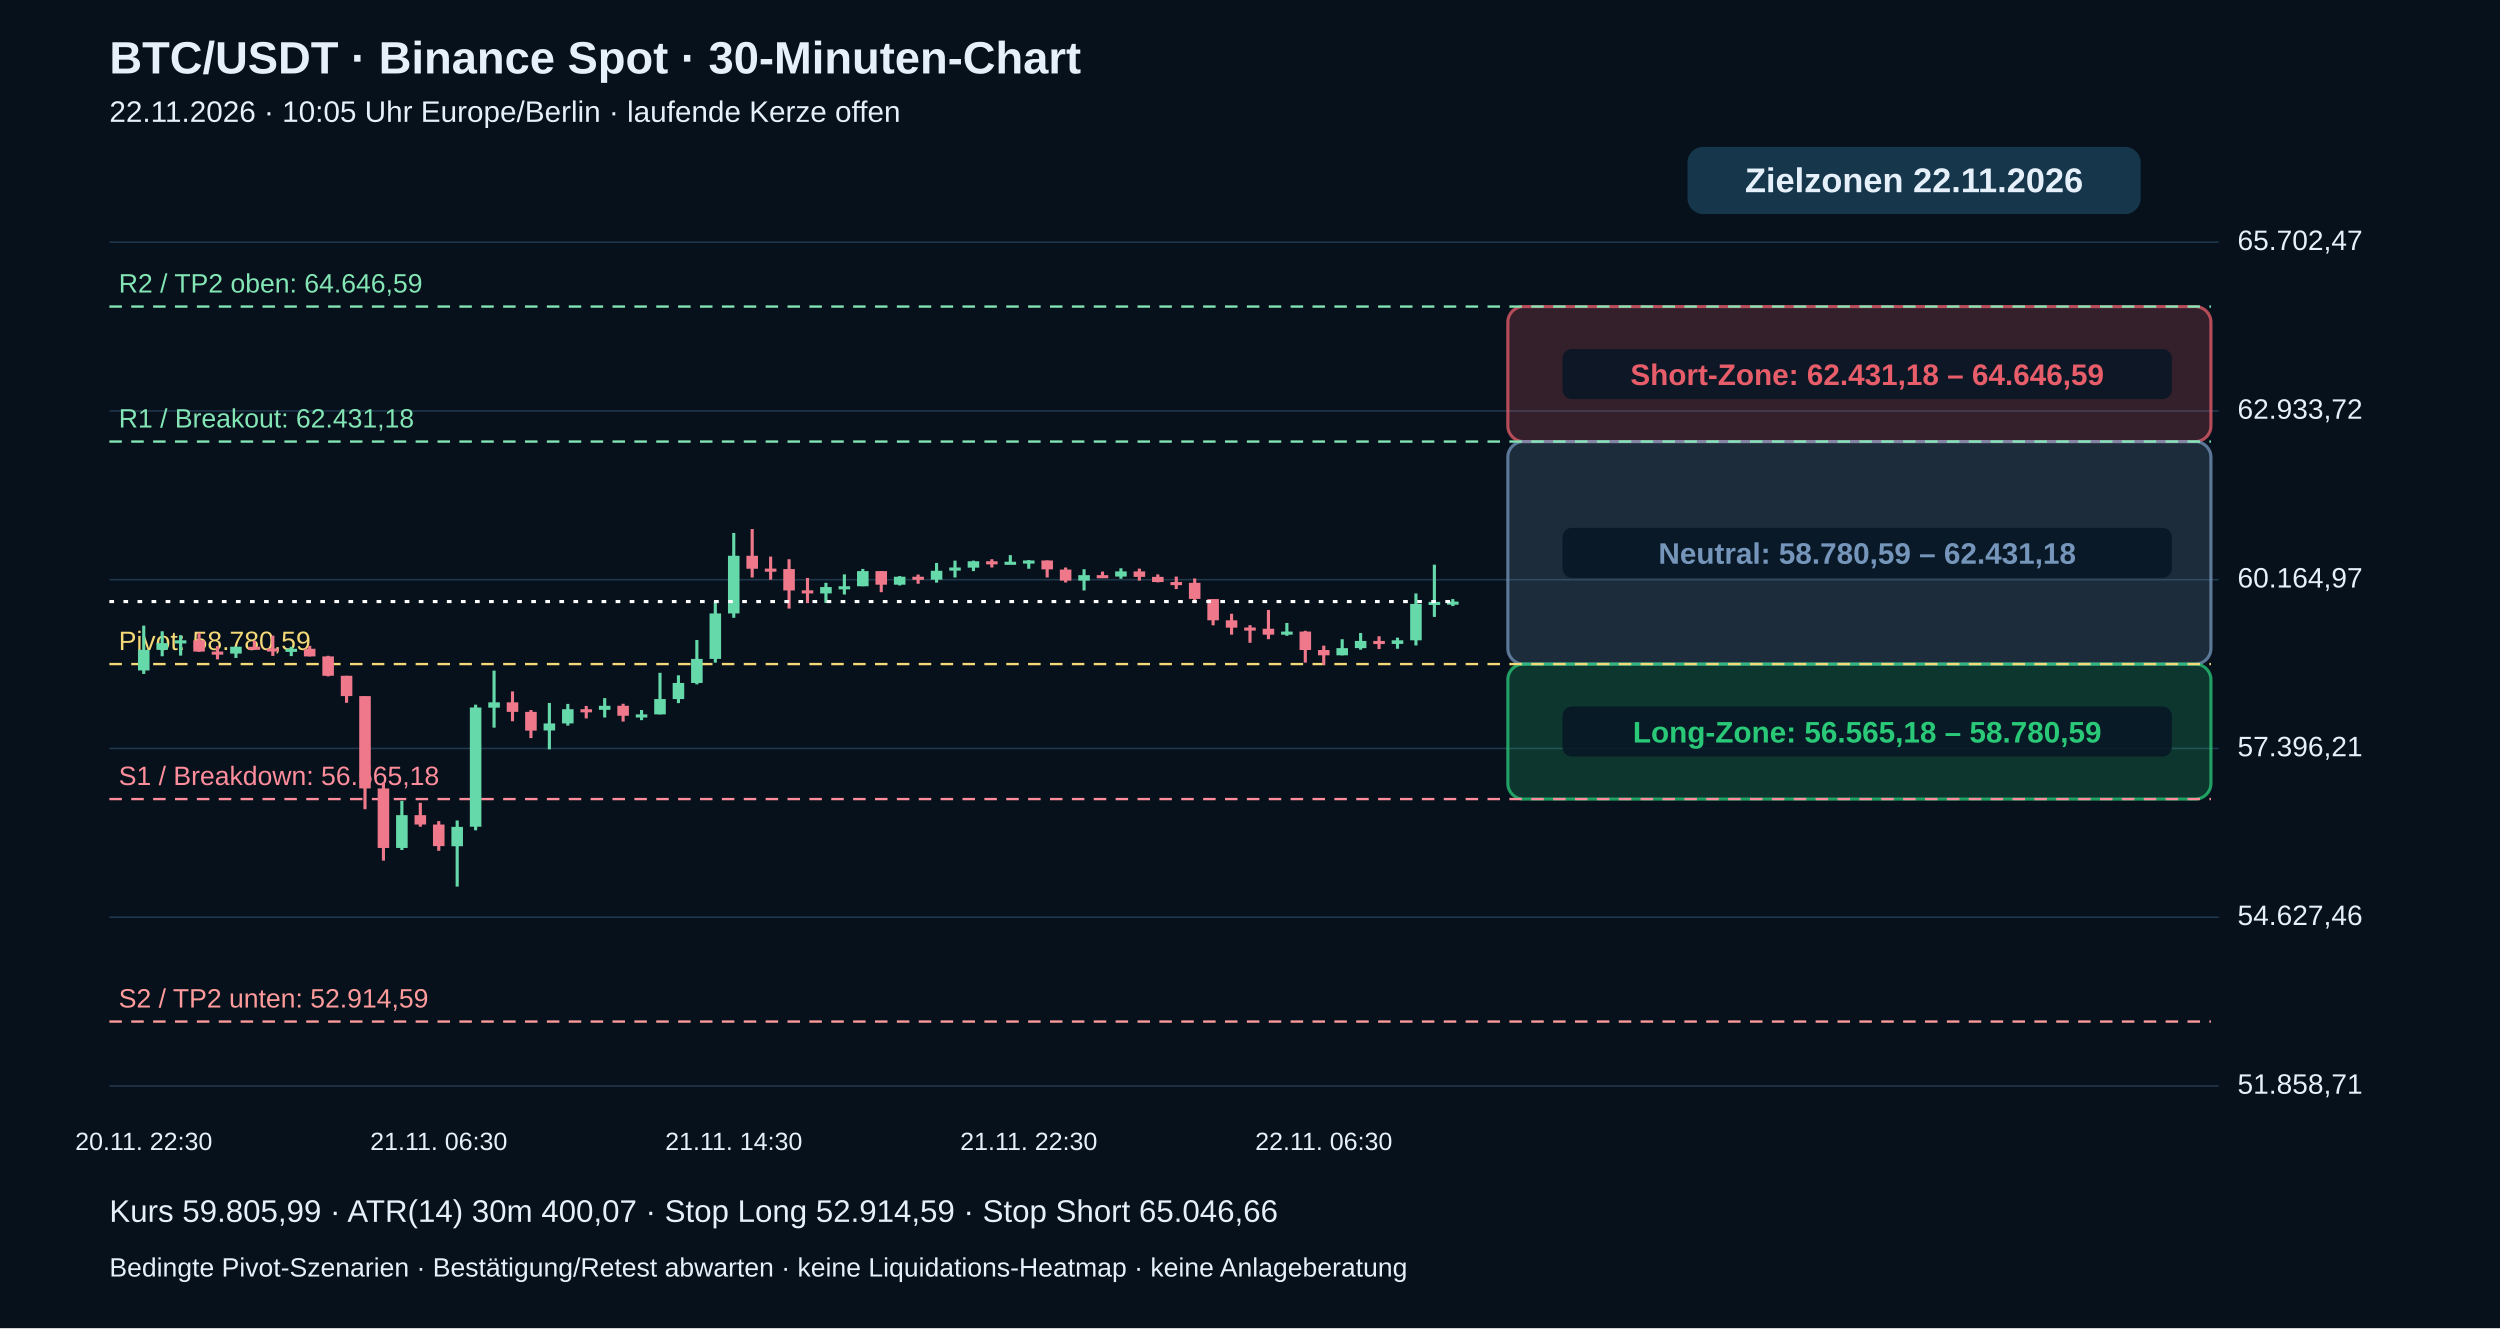
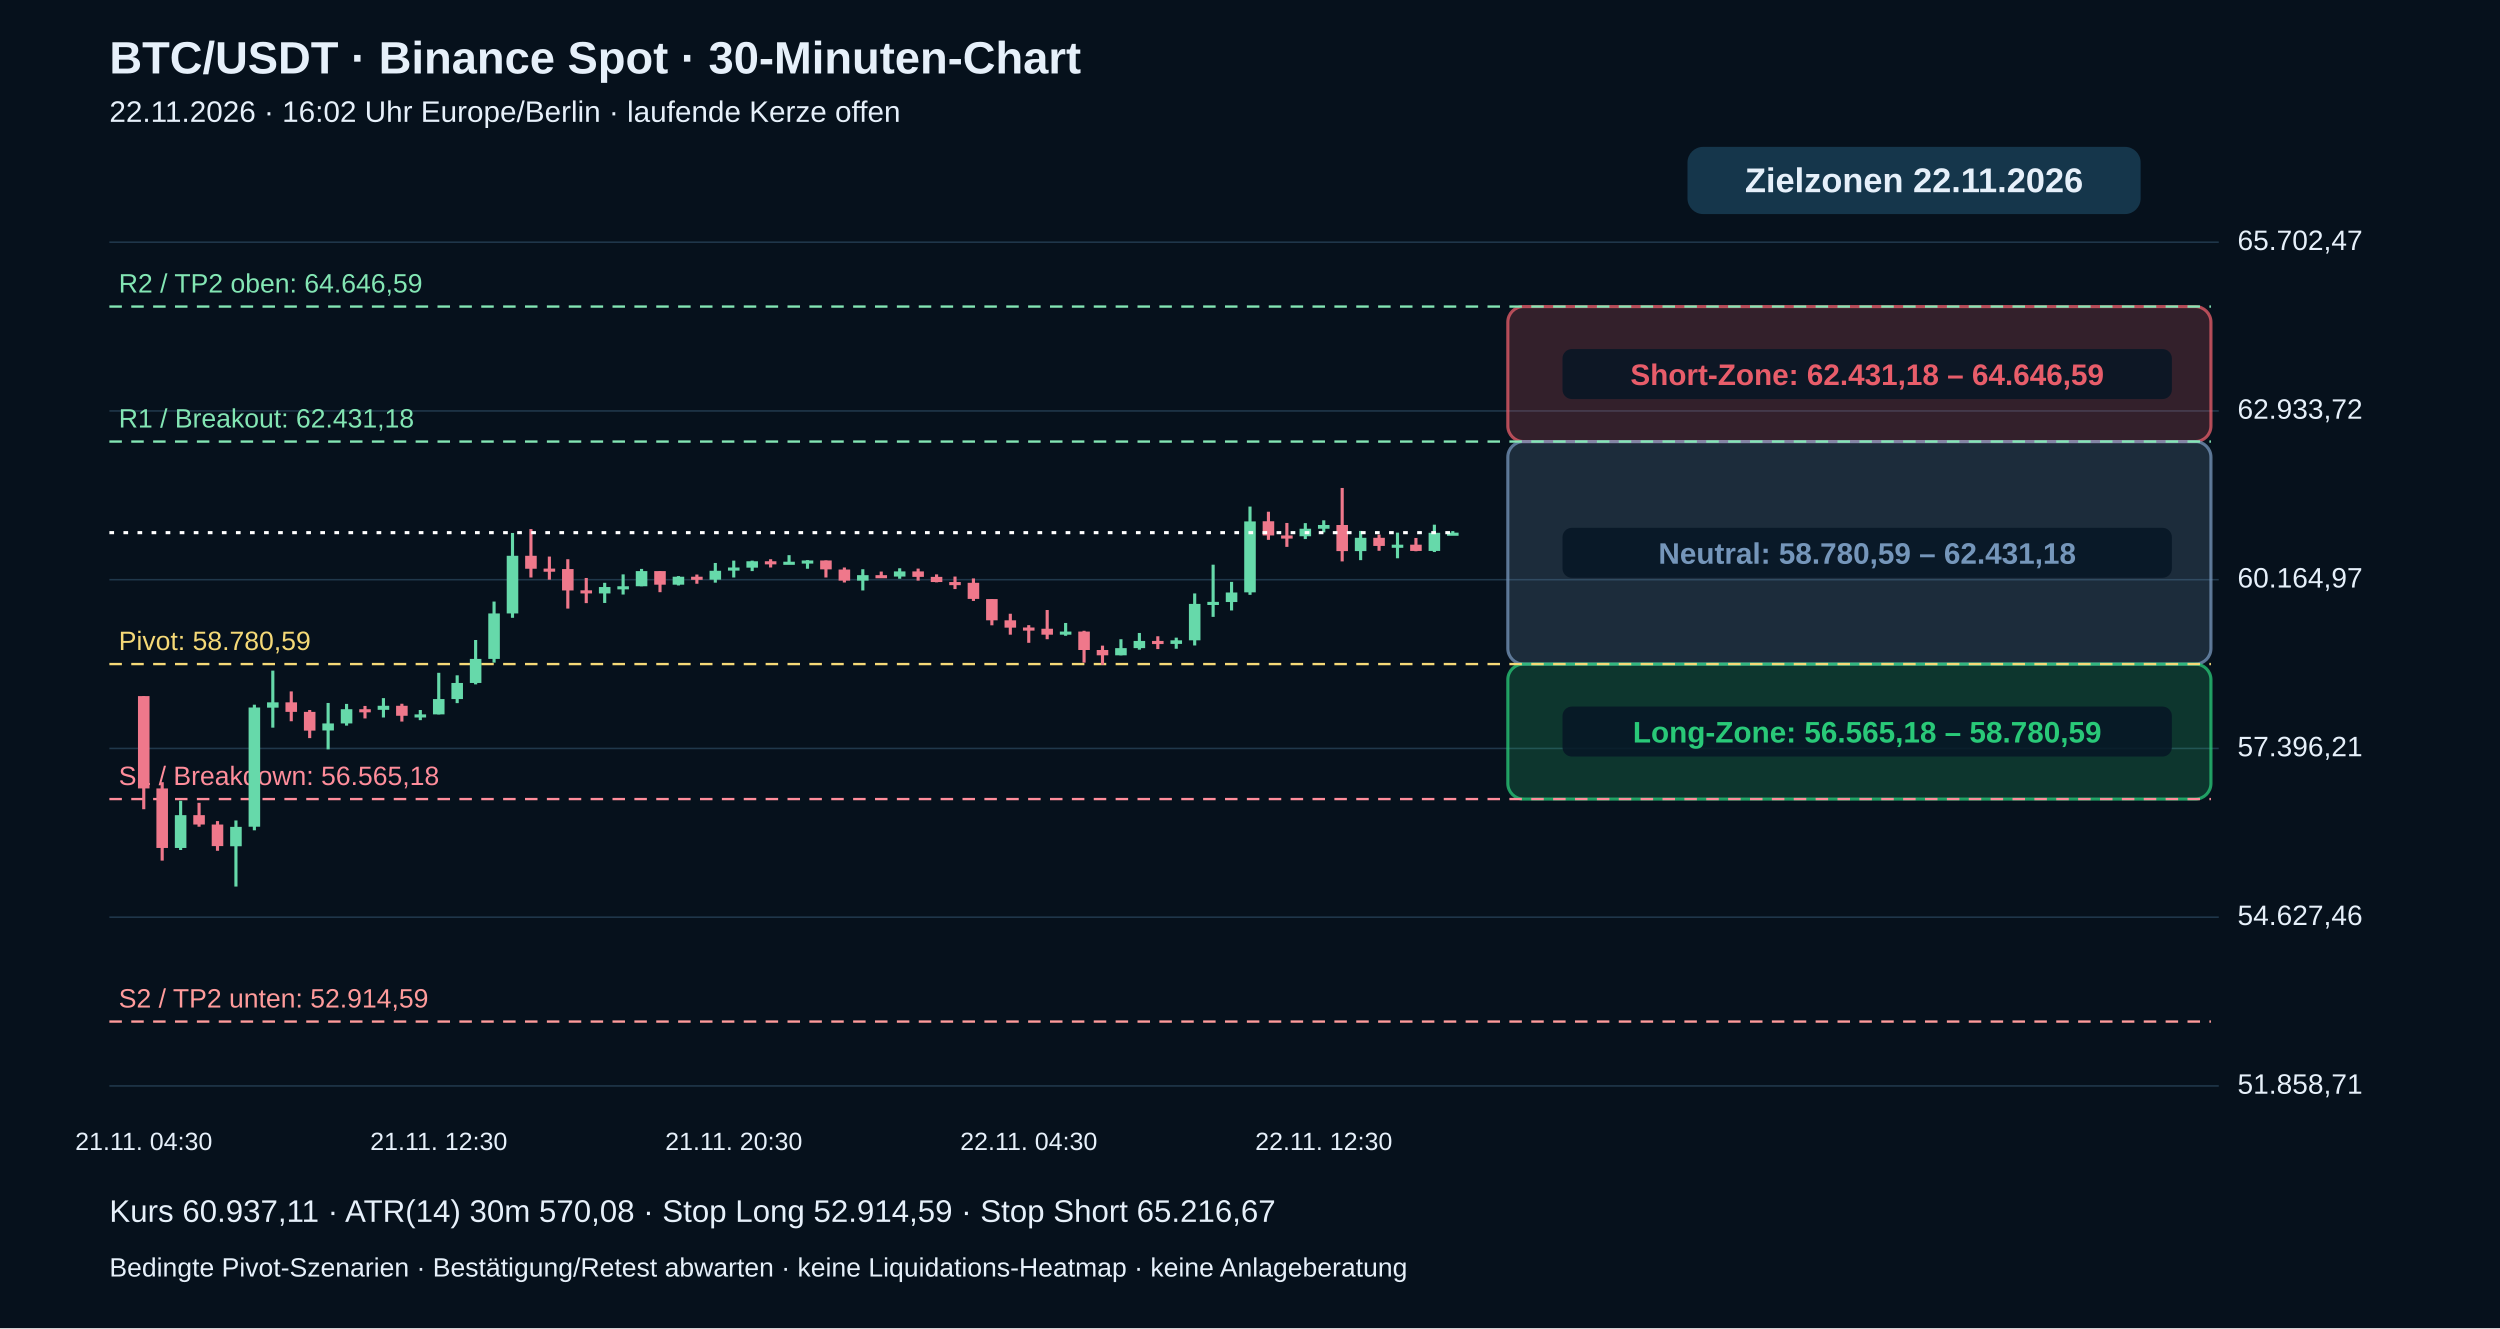
<svg xmlns="http://www.w3.org/2000/svg" viewBox="0 0 1600 850" role="img" aria-label="BTC echte 30-Minuten-Kerzen mit Pivot-Zielzonen">
  <rect width="1600" height="850" fill="#06111c" />
  <g font-family="Arial,Helvetica,sans-serif" fill="#e6f0fa">
    <text x="70" y="47" font-size="29" font-weight="bold">BTC/USDT · Binance Spot · 30-Minuten-Chart</text>
-     <text x="70" y="78" font-size="19">22.11.2026 · 10:05 Uhr Europe/Berlin · laufende Kerze offen</text>
+     <text x="70" y="78" font-size="19">22.11.2026 · 16:02 Uhr Europe/Berlin · laufende Kerze offen</text>
    <path d="M70 695.0 H1420" stroke="#20384b" stroke-width="1" />
    <text x="1432" y="700.0" font-size="18">51.858,71</text>
    <path d="M70 587.0 H1420" stroke="#20384b" stroke-width="1" />
    <text x="1432" y="592.0" font-size="18">54.627,46</text>
    <path d="M70 479.0 H1420" stroke="#20384b" stroke-width="1" />
    <text x="1432" y="484.0" font-size="18">57.396,21</text>
    <path d="M70 371.0 H1420" stroke="#20384b" stroke-width="1" />
    <text x="1432" y="376.0" font-size="18">60.164,97</text>
    <path d="M70 263.0 H1420" stroke="#20384b" stroke-width="1" />
    <text x="1432" y="268.0" font-size="18">62.933,72</text>
    <path d="M70 155.0 H1420" stroke="#20384b" stroke-width="1" />
    <text x="1432" y="160.0" font-size="18">65.702,47</text>
    <rect x="965" y="196.2" width="450" height="86.4" rx="10" fill="#e85d6a" fill-opacity=".20" stroke="#e85d6a" stroke-opacity=".75" stroke-width="2" />
    <rect x="1000" y="223.4" width="390" height="32" rx="6" fill="#071625" fill-opacity=".85" />
    <text x="1195" y="246.4" text-anchor="middle" font-size="19" font-weight="bold" fill="#e85d6a">Short-Zone: 62.431,18 – 64.646,59</text>
    <rect x="965" y="282.6" width="450" height="142.4" rx="10" fill="#7596ba" fill-opacity=".20" stroke="#7596ba" stroke-opacity=".75" stroke-width="2" />
    <rect x="1000" y="337.8" width="390" height="32" rx="6" fill="#071625" fill-opacity=".85" />
    <text x="1195" y="360.8" text-anchor="middle" font-size="19" font-weight="bold" fill="#7596ba">Neutral: 58.780,59 – 62.431,18</text>
    <rect x="965" y="425.0" width="450" height="86.4" rx="10" fill="#29c978" fill-opacity=".20" stroke="#29c978" stroke-opacity=".75" stroke-width="2" />
    <rect x="1000" y="452.2" width="390" height="32" rx="6" fill="#071625" fill-opacity=".85" />
    <text x="1195" y="475.2" text-anchor="middle" font-size="19" font-weight="bold" fill="#29c978">Long-Zone: 56.565,18 – 58.780,59</text>
    <path d="M70 653.8 H1415" stroke="#ff9b9b" stroke-dasharray="8 6" stroke-width="1.5" />
    <text x="76" y="644.8" fill="#ff9b9b" font-size="17">S2 / TP2 unten: 52.914,59</text>
    <path d="M70 511.4 H1415" stroke="#ff8d9b" stroke-dasharray="8 6" stroke-width="1.5" />
    <text x="76" y="502.4" fill="#ff8d9b" font-size="17">S1 / Breakdown: 56.565,18</text>
    <path d="M70 425.0 H1415" stroke="#f5d977" stroke-dasharray="8 6" stroke-width="1.5" />
    <text x="76" y="416.0" fill="#f5d977" font-size="17">Pivot: 58.780,59</text>
    <path d="M70 282.6 H1415" stroke="#83e6b4" stroke-dasharray="8 6" stroke-width="1.5" />
    <text x="76" y="273.6" fill="#83e6b4" font-size="17">R1 / Breakout: 62.431,18</text>
    <path d="M70 196.2 H1415" stroke="#83e6b4" stroke-dasharray="8 6" stroke-width="1.5" />
    <text x="76" y="187.2" fill="#83e6b4" font-size="17">R2 / TP2 oben: 64.646,59</text>
-     <path d="M92.0 400.4 V431.3" stroke="#66d9aa" stroke-width="2" />
-     <rect x="88.3" y="415.9" width="7.4" height="13.2" fill="#66d9aa" />
-     <text x="92.0" y="736" text-anchor="middle" font-size="16">20.11. 22:30</text>
-     <path d="M103.8 404.0 V420.0" stroke="#66d9aa" stroke-width="2" />
-     <rect x="100.1" y="411.6" width="7.4" height="4.3" fill="#66d9aa" />
-     <path d="M115.6 406.5 V419.6" stroke="#66d9aa" stroke-width="2" />
-     <rect x="111.9" y="409.8" width="7.4" height="2.0" fill="#66d9aa" />
-     <path d="M127.4 405.0 V417.2" stroke="#ef788b" stroke-width="2" />
-     <rect x="123.7" y="409.8" width="7.4" height="7.2" fill="#ef788b" />
-     <path d="M139.2 413.5 V422.0" stroke="#ef788b" stroke-width="2" />
-     <rect x="135.5" y="417.0" width="7.4" height="2.0" fill="#ef788b" />
-     <path d="M151.0 413.9 V421.1" stroke="#66d9aa" stroke-width="2" />
-     <rect x="147.3" y="413.9" width="7.4" height="4.4" fill="#66d9aa" />
-     <path d="M162.8 410.0 V415.8" stroke="#ef788b" stroke-width="2" />
-     <rect x="159.1" y="413.9" width="7.4" height="2.0" fill="#ef788b" />
-     <path d="M174.6 406.8 V419.8" stroke="#ef788b" stroke-width="2" />
-     <rect x="170.9" y="415.0" width="7.4" height="2.0" fill="#ef788b" />
-     <path d="M186.4 414.0 V419.9" stroke="#66d9aa" stroke-width="2" />
-     <rect x="182.7" y="415.2" width="7.4" height="2.0" fill="#66d9aa" />
-     <path d="M198.2 413.3 V420.1" stroke="#ef788b" stroke-width="2" />
-     <rect x="194.5" y="415.2" width="7.4" height="4.9" fill="#ef788b" />
-     <path d="M210.0 419.7 V432.9" stroke="#ef788b" stroke-width="2" />
-     <rect x="206.3" y="420.1" width="7.4" height="12.4" fill="#ef788b" />
-     <path d="M221.8 432.5 V449.8" stroke="#ef788b" stroke-width="2" />
-     <rect x="218.1" y="432.5" width="7.4" height="13.0" fill="#ef788b" />
-     <path d="M233.6 445.5 V517.9" stroke="#ef788b" stroke-width="2" />
-     <rect x="229.9" y="445.5" width="7.4" height="59.1" fill="#ef788b" />
-     <path d="M245.4 500.6 V550.8" stroke="#ef788b" stroke-width="2" />
-     <rect x="241.7" y="504.6" width="7.4" height="38.1" fill="#ef788b" />
-     <path d="M257.2 512.5 V544.0" stroke="#66d9aa" stroke-width="2" />
-     <rect x="253.5" y="521.7" width="7.4" height="21.0" fill="#66d9aa" />
-     <path d="M269.0 513.8 V529.1" stroke="#ef788b" stroke-width="2" />
-     <rect x="265.3" y="521.7" width="7.4" height="6.0" fill="#ef788b" />
-     <path d="M280.8 525.5 V544.5" stroke="#ef788b" stroke-width="2" />
-     <rect x="277.1" y="527.7" width="7.4" height="13.8" fill="#ef788b" />
-     <text x="280.8" y="736" text-anchor="middle" font-size="16">21.11. 06:30</text>
-     <path d="M292.6 525.1 V567.4" stroke="#66d9aa" stroke-width="2" />
-     <rect x="288.9" y="529.2" width="7.4" height="12.4" fill="#66d9aa" />
-     <path d="M304.4 451.0 V531.4" stroke="#66d9aa" stroke-width="2" />
-     <rect x="300.7" y="452.8" width="7.4" height="76.3" fill="#66d9aa" />
-     <path d="M316.2 429.2 V465.7" stroke="#66d9aa" stroke-width="2" />
-     <rect x="312.5" y="449.5" width="7.4" height="3.4" fill="#66d9aa" />
-     <path d="M328.0 442.5 V461.6" stroke="#ef788b" stroke-width="2" />
-     <rect x="324.3" y="449.5" width="7.4" height="6.1" fill="#ef788b" />
-     <path d="M339.8 454.4 V472.4" stroke="#ef788b" stroke-width="2" />
-     <rect x="336.1" y="455.6" width="7.4" height="12.0" fill="#ef788b" />
-     <path d="M351.6 449.9 V479.6" stroke="#66d9aa" stroke-width="2" />
-     <rect x="347.9" y="463.0" width="7.4" height="4.5" fill="#66d9aa" />
-     <path d="M363.4 450.5 V464.4" stroke="#66d9aa" stroke-width="2" />
-     <rect x="359.7" y="453.9" width="7.4" height="9.1" fill="#66d9aa" />
-     <path d="M375.2 451.8 V459.8" stroke="#ef788b" stroke-width="2" />
-     <rect x="371.5" y="453.9" width="7.4" height="2.0" fill="#ef788b" />
-     <path d="M387.0 446.8 V459.2" stroke="#66d9aa" stroke-width="2" />
-     <rect x="383.3" y="451.7" width="7.4" height="2.6" fill="#66d9aa" />
-     <path d="M398.8 450.4 V461.8" stroke="#ef788b" stroke-width="2" />
-     <rect x="395.1" y="451.7" width="7.4" height="6.4" fill="#ef788b" />
-     <path d="M410.6 454.4 V460.9" stroke="#66d9aa" stroke-width="2" />
-     <rect x="406.9" y="457.2" width="7.4" height="2.0" fill="#66d9aa" />
-     <path d="M422.4 430.6 V457.2" stroke="#66d9aa" stroke-width="2" />
-     <rect x="418.7" y="447.4" width="7.4" height="9.8" fill="#66d9aa" />
-     <path d="M434.2 432.2 V450.0" stroke="#66d9aa" stroke-width="2" />
-     <rect x="430.5" y="437.1" width="7.4" height="10.3" fill="#66d9aa" />
-     <path d="M446.0 409.6 V438.0" stroke="#66d9aa" stroke-width="2" />
-     <rect x="442.3" y="421.7" width="7.4" height="15.4" fill="#66d9aa" />
-     <path d="M457.8 385.0 V424.1" stroke="#66d9aa" stroke-width="2" />
-     <rect x="454.1" y="392.6" width="7.4" height="29.1" fill="#66d9aa" />
-     <path d="M469.6 341.1 V395.4" stroke="#66d9aa" stroke-width="2" />
-     <rect x="465.9" y="355.7" width="7.4" height="36.9" fill="#66d9aa" />
-     <text x="469.6" y="736" text-anchor="middle" font-size="16">21.11. 14:30</text>
-     <path d="M481.4 338.6 V369.6" stroke="#ef788b" stroke-width="2" />
-     <rect x="477.7" y="355.7" width="7.4" height="8.3" fill="#ef788b" />
-     <path d="M493.2 356.2 V371.0" stroke="#ef788b" stroke-width="2" />
-     <rect x="489.5" y="363.9" width="7.4" height="2.0" fill="#ef788b" />
-     <path d="M505.0 357.9 V389.5" stroke="#ef788b" stroke-width="2" />
-     <rect x="501.3" y="364.2" width="7.4" height="13.7" fill="#ef788b" />
-     <path d="M516.8 369.9 V386.0" stroke="#ef788b" stroke-width="2" />
-     <rect x="513.1" y="377.8" width="7.4" height="2.0" fill="#ef788b" />
-     <path d="M528.6 373.0 V385.9" stroke="#66d9aa" stroke-width="2" />
-     <rect x="524.9" y="375.7" width="7.4" height="4.1" fill="#66d9aa" />
-     <path d="M540.4 367.6 V380.5" stroke="#66d9aa" stroke-width="2" />
-     <rect x="536.7" y="375.2" width="7.4" height="2.0" fill="#66d9aa" />
-     <path d="M552.2 364.1 V375.2" stroke="#66d9aa" stroke-width="2" />
-     <rect x="548.5" y="365.5" width="7.4" height="9.7" fill="#66d9aa" />
-     <path d="M564.0 365.5 V379.0" stroke="#ef788b" stroke-width="2" />
-     <rect x="560.3" y="365.5" width="7.4" height="8.7" fill="#ef788b" />
-     <path d="M575.8 368.7 V374.7" stroke="#66d9aa" stroke-width="2" />
-     <rect x="572.1" y="369.1" width="7.4" height="5.1" fill="#66d9aa" />
-     <path d="M587.6 367.7 V373.6" stroke="#ef788b" stroke-width="2" />
-     <rect x="583.9" y="369.1" width="7.4" height="2.0" fill="#ef788b" />
-     <path d="M599.4 360.3 V372.9" stroke="#66d9aa" stroke-width="2" />
-     <rect x="595.7" y="365.3" width="7.4" height="5.7" fill="#66d9aa" />
-     <path d="M611.2 358.8 V369.6" stroke="#66d9aa" stroke-width="2" />
-     <rect x="607.5" y="363.2" width="7.4" height="2.0" fill="#66d9aa" />
-     <path d="M623.0 358.8 V365.5" stroke="#66d9aa" stroke-width="2" />
-     <rect x="619.3" y="359.2" width="7.4" height="4.1" fill="#66d9aa" />
-     <path d="M634.8 357.9 V363.2" stroke="#ef788b" stroke-width="2" />
-     <rect x="631.1" y="359.2" width="7.4" height="2.0" fill="#ef788b" />
-     <path d="M646.6 355.3 V360.7" stroke="#66d9aa" stroke-width="2" />
-     <rect x="642.9" y="359.5" width="7.4" height="2.0" fill="#66d9aa" />
-     <path d="M658.4 358.5 V364.0" stroke="#66d9aa" stroke-width="2" />
-     <rect x="654.7" y="358.7" width="7.4" height="2.0" fill="#66d9aa" />
-     <text x="658.4" y="736" text-anchor="middle" font-size="16">21.11. 22:30</text>
-     <path d="M670.2 358.7 V369.6" stroke="#ef788b" stroke-width="2" />
-     <rect x="666.5" y="358.7" width="7.4" height="5.7" fill="#ef788b" />
-     <path d="M682.0 363.2 V372.8" stroke="#ef788b" stroke-width="2" />
-     <rect x="678.3" y="364.5" width="7.4" height="7.1" fill="#ef788b" />
-     <path d="M693.8 364.3 V377.9" stroke="#66d9aa" stroke-width="2" />
-     <rect x="690.1" y="368.1" width="7.4" height="3.5" fill="#66d9aa" />
-     <path d="M705.6 365.8 V369.8" stroke="#ef788b" stroke-width="2" />
-     <rect x="701.9" y="368.1" width="7.4" height="2.0" fill="#ef788b" />
-     <path d="M717.4 363.7 V370.4" stroke="#66d9aa" stroke-width="2" />
-     <rect x="713.7" y="365.7" width="7.4" height="3.3" fill="#66d9aa" />
-     <path d="M729.2 363.9 V371.6" stroke="#ef788b" stroke-width="2" />
-     <rect x="725.5" y="365.7" width="7.4" height="3.5" fill="#ef788b" />
-     <path d="M741.0 367.6 V372.7" stroke="#ef788b" stroke-width="2" />
-     <rect x="737.3" y="369.2" width="7.4" height="3.3" fill="#ef788b" />
-     <path d="M752.8 369.0 V377.0" stroke="#ef788b" stroke-width="2" />
-     <rect x="749.1" y="372.5" width="7.4" height="2.0" fill="#ef788b" />
-     <path d="M764.6 370.2 V384.6" stroke="#ef788b" stroke-width="2" />
-     <rect x="760.9" y="373.0" width="7.4" height="10.3" fill="#ef788b" />
-     <path d="M776.4 383.4 V400.2" stroke="#ef788b" stroke-width="2" />
-     <rect x="772.7" y="383.4" width="7.4" height="13.6" fill="#ef788b" />
-     <path d="M788.2 392.8 V406.2" stroke="#ef788b" stroke-width="2" />
-     <rect x="784.5" y="397.0" width="7.4" height="4.7" fill="#ef788b" />
-     <path d="M800.0 400.1 V411.4" stroke="#ef788b" stroke-width="2" />
-     <rect x="796.3" y="401.6" width="7.4" height="2.0" fill="#ef788b" />
-     <path d="M811.8 390.4 V409.1" stroke="#ef788b" stroke-width="2" />
-     <rect x="808.1" y="402.4" width="7.4" height="3.8" fill="#ef788b" />
-     <path d="M823.6 398.7 V406.9" stroke="#66d9aa" stroke-width="2" />
-     <rect x="819.9" y="404.2" width="7.4" height="2.0" fill="#66d9aa" />
-     <path d="M835.4 403.7 V424.1" stroke="#ef788b" stroke-width="2" />
-     <rect x="831.7" y="404.2" width="7.4" height="11.8" fill="#ef788b" />
-     <path d="M847.2 413.2 V425.5" stroke="#ef788b" stroke-width="2" />
-     <rect x="843.5" y="416.0" width="7.4" height="3.4" fill="#ef788b" />
-     <text x="847.2" y="736" text-anchor="middle" font-size="16">22.11. 06:30</text>
-     <path d="M859.0 409.1 V419.4" stroke="#66d9aa" stroke-width="2" />
-     <rect x="855.3" y="414.8" width="7.4" height="4.6" fill="#66d9aa" />
-     <path d="M870.8 405.1 V415.8" stroke="#66d9aa" stroke-width="2" />
-     <rect x="867.1" y="410.2" width="7.4" height="4.6" fill="#66d9aa" />
-     <path d="M882.6 407.2 V415.4" stroke="#ef788b" stroke-width="2" />
-     <rect x="878.9" y="410.2" width="7.4" height="2.0" fill="#ef788b" />
-     <path d="M894.4 408.1 V415.2" stroke="#66d9aa" stroke-width="2" />
-     <rect x="890.7" y="409.8" width="7.4" height="2.3" fill="#66d9aa" />
-     <path d="M906.2 379.8 V413.1" stroke="#66d9aa" stroke-width="2" />
-     <rect x="902.5" y="386.5" width="7.4" height="23.3" fill="#66d9aa" />
-     <path d="M918.0 361.4 V394.8" stroke="#66d9aa" stroke-width="2" />
-     <rect x="914.3" y="385.2" width="7.4" height="2.0" fill="#66d9aa" />
-     <path d="M929.8 383.4 V387.9" stroke="#66d9aa" stroke-width="2" />
-     <rect x="926.1" y="385.0" width="7.4" height="2.0" fill="#66d9aa" />
-     <path d="M70 385.0 H930" stroke="#ffffff" stroke-width="2" stroke-dasharray="3 6" />
+     <path d="M92.0 445.5 V517.9" stroke="#ef788b" stroke-width="2" />
+     <rect x="88.3" y="445.5" width="7.4" height="59.1" fill="#ef788b" />
+     <text x="92.0" y="736" text-anchor="middle" font-size="16">21.11. 04:30</text>
+     <path d="M103.8 500.6 V550.8" stroke="#ef788b" stroke-width="2" />
+     <rect x="100.1" y="504.6" width="7.4" height="38.1" fill="#ef788b" />
+     <path d="M115.6 512.5 V544.0" stroke="#66d9aa" stroke-width="2" />
+     <rect x="111.9" y="521.7" width="7.4" height="21.0" fill="#66d9aa" />
+     <path d="M127.4 513.8 V529.1" stroke="#ef788b" stroke-width="2" />
+     <rect x="123.7" y="521.7" width="7.4" height="6.0" fill="#ef788b" />
+     <path d="M139.2 525.5 V544.5" stroke="#ef788b" stroke-width="2" />
+     <rect x="135.5" y="527.7" width="7.4" height="13.8" fill="#ef788b" />
+     <path d="M151.0 525.1 V567.4" stroke="#66d9aa" stroke-width="2" />
+     <rect x="147.3" y="529.2" width="7.4" height="12.4" fill="#66d9aa" />
+     <path d="M162.8 451.0 V531.4" stroke="#66d9aa" stroke-width="2" />
+     <rect x="159.1" y="452.8" width="7.4" height="76.3" fill="#66d9aa" />
+     <path d="M174.6 429.2 V465.7" stroke="#66d9aa" stroke-width="2" />
+     <rect x="170.9" y="449.5" width="7.4" height="3.4" fill="#66d9aa" />
+     <path d="M186.4 442.5 V461.6" stroke="#ef788b" stroke-width="2" />
+     <rect x="182.7" y="449.5" width="7.4" height="6.1" fill="#ef788b" />
+     <path d="M198.2 454.4 V472.4" stroke="#ef788b" stroke-width="2" />
+     <rect x="194.5" y="455.6" width="7.4" height="12.0" fill="#ef788b" />
+     <path d="M210.0 449.9 V479.6" stroke="#66d9aa" stroke-width="2" />
+     <rect x="206.3" y="463.0" width="7.4" height="4.5" fill="#66d9aa" />
+     <path d="M221.8 450.5 V464.4" stroke="#66d9aa" stroke-width="2" />
+     <rect x="218.1" y="453.9" width="7.4" height="9.1" fill="#66d9aa" />
+     <path d="M233.6 451.8 V459.8" stroke="#ef788b" stroke-width="2" />
+     <rect x="229.9" y="453.9" width="7.4" height="2.0" fill="#ef788b" />
+     <path d="M245.4 446.8 V459.2" stroke="#66d9aa" stroke-width="2" />
+     <rect x="241.7" y="451.7" width="7.4" height="2.6" fill="#66d9aa" />
+     <path d="M257.2 450.4 V461.8" stroke="#ef788b" stroke-width="2" />
+     <rect x="253.5" y="451.7" width="7.4" height="6.4" fill="#ef788b" />
+     <path d="M269.0 454.4 V460.9" stroke="#66d9aa" stroke-width="2" />
+     <rect x="265.3" y="457.2" width="7.4" height="2.0" fill="#66d9aa" />
+     <path d="M280.8 430.6 V457.2" stroke="#66d9aa" stroke-width="2" />
+     <rect x="277.1" y="447.4" width="7.4" height="9.8" fill="#66d9aa" />
+     <text x="280.8" y="736" text-anchor="middle" font-size="16">21.11. 12:30</text>
+     <path d="M292.6 432.2 V450.0" stroke="#66d9aa" stroke-width="2" />
+     <rect x="288.9" y="437.1" width="7.4" height="10.3" fill="#66d9aa" />
+     <path d="M304.4 409.6 V438.0" stroke="#66d9aa" stroke-width="2" />
+     <rect x="300.7" y="421.7" width="7.4" height="15.4" fill="#66d9aa" />
+     <path d="M316.2 385.0 V424.1" stroke="#66d9aa" stroke-width="2" />
+     <rect x="312.5" y="392.6" width="7.4" height="29.1" fill="#66d9aa" />
+     <path d="M328.0 341.1 V395.4" stroke="#66d9aa" stroke-width="2" />
+     <rect x="324.3" y="355.7" width="7.4" height="36.9" fill="#66d9aa" />
+     <path d="M339.8 338.6 V369.6" stroke="#ef788b" stroke-width="2" />
+     <rect x="336.1" y="355.7" width="7.4" height="8.3" fill="#ef788b" />
+     <path d="M351.6 356.2 V371.0" stroke="#ef788b" stroke-width="2" />
+     <rect x="347.9" y="363.9" width="7.4" height="2.0" fill="#ef788b" />
+     <path d="M363.4 357.9 V389.5" stroke="#ef788b" stroke-width="2" />
+     <rect x="359.7" y="364.2" width="7.4" height="13.7" fill="#ef788b" />
+     <path d="M375.2 369.9 V386.0" stroke="#ef788b" stroke-width="2" />
+     <rect x="371.5" y="377.8" width="7.4" height="2.0" fill="#ef788b" />
+     <path d="M387.0 373.0 V385.9" stroke="#66d9aa" stroke-width="2" />
+     <rect x="383.3" y="375.7" width="7.4" height="4.1" fill="#66d9aa" />
+     <path d="M398.8 367.6 V380.5" stroke="#66d9aa" stroke-width="2" />
+     <rect x="395.1" y="375.2" width="7.4" height="2.0" fill="#66d9aa" />
+     <path d="M410.6 364.1 V375.2" stroke="#66d9aa" stroke-width="2" />
+     <rect x="406.9" y="365.5" width="7.4" height="9.7" fill="#66d9aa" />
+     <path d="M422.4 365.5 V379.0" stroke="#ef788b" stroke-width="2" />
+     <rect x="418.7" y="365.5" width="7.4" height="8.7" fill="#ef788b" />
+     <path d="M434.2 368.7 V374.7" stroke="#66d9aa" stroke-width="2" />
+     <rect x="430.5" y="369.1" width="7.4" height="5.1" fill="#66d9aa" />
+     <path d="M446.0 367.7 V373.6" stroke="#ef788b" stroke-width="2" />
+     <rect x="442.3" y="369.1" width="7.4" height="2.0" fill="#ef788b" />
+     <path d="M457.8 360.3 V372.9" stroke="#66d9aa" stroke-width="2" />
+     <rect x="454.1" y="365.3" width="7.4" height="5.7" fill="#66d9aa" />
+     <path d="M469.6 358.8 V369.6" stroke="#66d9aa" stroke-width="2" />
+     <rect x="465.9" y="363.2" width="7.4" height="2.0" fill="#66d9aa" />
+     <text x="469.6" y="736" text-anchor="middle" font-size="16">21.11. 20:30</text>
+     <path d="M481.4 358.8 V365.5" stroke="#66d9aa" stroke-width="2" />
+     <rect x="477.7" y="359.2" width="7.4" height="4.1" fill="#66d9aa" />
+     <path d="M493.2 357.9 V363.2" stroke="#ef788b" stroke-width="2" />
+     <rect x="489.5" y="359.2" width="7.4" height="2.0" fill="#ef788b" />
+     <path d="M505.0 355.3 V360.7" stroke="#66d9aa" stroke-width="2" />
+     <rect x="501.3" y="359.5" width="7.4" height="2.0" fill="#66d9aa" />
+     <path d="M516.8 358.5 V364.0" stroke="#66d9aa" stroke-width="2" />
+     <rect x="513.1" y="358.7" width="7.4" height="2.0" fill="#66d9aa" />
+     <path d="M528.6 358.7 V369.6" stroke="#ef788b" stroke-width="2" />
+     <rect x="524.9" y="358.7" width="7.4" height="5.7" fill="#ef788b" />
+     <path d="M540.4 363.2 V372.8" stroke="#ef788b" stroke-width="2" />
+     <rect x="536.7" y="364.5" width="7.4" height="7.1" fill="#ef788b" />
+     <path d="M552.2 364.3 V377.9" stroke="#66d9aa" stroke-width="2" />
+     <rect x="548.5" y="368.1" width="7.4" height="3.5" fill="#66d9aa" />
+     <path d="M564.0 365.8 V369.8" stroke="#ef788b" stroke-width="2" />
+     <rect x="560.3" y="368.1" width="7.4" height="2.0" fill="#ef788b" />
+     <path d="M575.8 363.7 V370.4" stroke="#66d9aa" stroke-width="2" />
+     <rect x="572.1" y="365.7" width="7.4" height="3.3" fill="#66d9aa" />
+     <path d="M587.6 363.9 V371.6" stroke="#ef788b" stroke-width="2" />
+     <rect x="583.9" y="365.7" width="7.4" height="3.5" fill="#ef788b" />
+     <path d="M599.4 367.6 V372.7" stroke="#ef788b" stroke-width="2" />
+     <rect x="595.7" y="369.2" width="7.4" height="3.3" fill="#ef788b" />
+     <path d="M611.2 369.0 V377.0" stroke="#ef788b" stroke-width="2" />
+     <rect x="607.5" y="372.5" width="7.4" height="2.0" fill="#ef788b" />
+     <path d="M623.0 370.2 V384.6" stroke="#ef788b" stroke-width="2" />
+     <rect x="619.3" y="373.0" width="7.4" height="10.3" fill="#ef788b" />
+     <path d="M634.8 383.4 V400.2" stroke="#ef788b" stroke-width="2" />
+     <rect x="631.1" y="383.4" width="7.4" height="13.6" fill="#ef788b" />
+     <path d="M646.6 392.8 V406.2" stroke="#ef788b" stroke-width="2" />
+     <rect x="642.9" y="397.0" width="7.4" height="4.7" fill="#ef788b" />
+     <path d="M658.4 400.1 V411.4" stroke="#ef788b" stroke-width="2" />
+     <rect x="654.7" y="401.6" width="7.4" height="2.0" fill="#ef788b" />
+     <text x="658.4" y="736" text-anchor="middle" font-size="16">22.11. 04:30</text>
+     <path d="M670.2 390.4 V409.1" stroke="#ef788b" stroke-width="2" />
+     <rect x="666.5" y="402.4" width="7.4" height="3.8" fill="#ef788b" />
+     <path d="M682.0 398.7 V406.9" stroke="#66d9aa" stroke-width="2" />
+     <rect x="678.3" y="404.2" width="7.4" height="2.0" fill="#66d9aa" />
+     <path d="M693.8 403.7 V424.1" stroke="#ef788b" stroke-width="2" />
+     <rect x="690.1" y="404.2" width="7.4" height="11.8" fill="#ef788b" />
+     <path d="M705.6 413.2 V425.5" stroke="#ef788b" stroke-width="2" />
+     <rect x="701.9" y="416.0" width="7.4" height="3.4" fill="#ef788b" />
+     <path d="M717.4 409.1 V419.4" stroke="#66d9aa" stroke-width="2" />
+     <rect x="713.7" y="414.8" width="7.4" height="4.6" fill="#66d9aa" />
+     <path d="M729.2 405.1 V415.8" stroke="#66d9aa" stroke-width="2" />
+     <rect x="725.5" y="410.2" width="7.4" height="4.6" fill="#66d9aa" />
+     <path d="M741.0 407.2 V415.4" stroke="#ef788b" stroke-width="2" />
+     <rect x="737.3" y="410.2" width="7.4" height="2.0" fill="#ef788b" />
+     <path d="M752.8 408.1 V415.2" stroke="#66d9aa" stroke-width="2" />
+     <rect x="749.1" y="409.8" width="7.4" height="2.3" fill="#66d9aa" />
+     <path d="M764.6 379.8 V413.1" stroke="#66d9aa" stroke-width="2" />
+     <rect x="760.9" y="386.5" width="7.4" height="23.3" fill="#66d9aa" />
+     <path d="M776.4 361.4 V394.8" stroke="#66d9aa" stroke-width="2" />
+     <rect x="772.7" y="385.2" width="7.4" height="2.0" fill="#66d9aa" />
+     <path d="M788.2 372.4 V390.7" stroke="#66d9aa" stroke-width="2" />
+     <rect x="784.5" y="379.2" width="7.4" height="6.1" fill="#66d9aa" />
+     <path d="M800.0 324.2 V380.7" stroke="#66d9aa" stroke-width="2" />
+     <rect x="796.3" y="333.7" width="7.4" height="45.4" fill="#66d9aa" />
+     <path d="M811.8 327.5 V345.5" stroke="#ef788b" stroke-width="2" />
+     <rect x="808.1" y="333.6" width="7.4" height="9.1" fill="#ef788b" />
+     <path d="M823.6 334.7 V350.0" stroke="#ef788b" stroke-width="2" />
+     <rect x="819.9" y="342.7" width="7.4" height="2.0" fill="#ef788b" />
+     <path d="M835.4 334.8 V345.0" stroke="#66d9aa" stroke-width="2" />
+     <rect x="831.7" y="338.4" width="7.4" height="4.8" fill="#66d9aa" />
+     <path d="M847.2 333.0 V340.7" stroke="#66d9aa" stroke-width="2" />
+     <rect x="843.5" y="336.0" width="7.4" height="2.4" fill="#66d9aa" />
+     <text x="847.2" y="736" text-anchor="middle" font-size="16">22.11. 12:30</text>
+     <path d="M859.0 312.3 V359.3" stroke="#ef788b" stroke-width="2" />
+     <rect x="855.3" y="336.0" width="7.4" height="16.7" fill="#ef788b" />
+     <path d="M870.8 339.8 V358.5" stroke="#66d9aa" stroke-width="2" />
+     <rect x="867.1" y="344.2" width="7.4" height="8.5" fill="#66d9aa" />
+     <path d="M882.6 342.1 V352.5" stroke="#ef788b" stroke-width="2" />
+     <rect x="878.9" y="344.2" width="7.4" height="5.2" fill="#ef788b" />
+     <path d="M894.4 340.9 V357.3" stroke="#66d9aa" stroke-width="2" />
+     <rect x="890.7" y="348.6" width="7.4" height="2.0" fill="#66d9aa" />
+     <path d="M906.2 344.3 V352.8" stroke="#ef788b" stroke-width="2" />
+     <rect x="902.5" y="348.6" width="7.4" height="4.0" fill="#ef788b" />
+     <path d="M918.0 335.8 V353.3" stroke="#66d9aa" stroke-width="2" />
+     <rect x="914.3" y="341.0" width="7.4" height="11.6" fill="#66d9aa" />
+     <path d="M929.8 339.9 V342.0" stroke="#66d9aa" stroke-width="2" />
+     <rect x="926.1" y="340.9" width="7.4" height="2.0" fill="#66d9aa" />
+     <path d="M70 340.9 H930" stroke="#ffffff" stroke-width="2" stroke-dasharray="3 6" />
    <rect x="1080" y="94" width="290" height="43" rx="10" fill="#15364b" />
    <text x="1225" y="123" text-anchor="middle" font-size="22" font-weight="bold">Zielzonen 22.11.2026</text>
-     <text x="70" y="782" font-size="20">Kurs 59.805,99 · ATR(14) 30m 400,07 · Stop Long 52.914,59 · Stop Short 65.046,66</text>
+     <text x="70" y="782" font-size="20">Kurs 60.937,11 · ATR(14) 30m 570,08 · Stop Long 52.914,59 · Stop Short 65.216,67</text>
    <text x="70" y="817" font-size="17">Bedingte Pivot-Szenarien · Bestätigung/Retest abwarten · keine Liquidations-Heatmap · keine Anlageberatung</text>
  </g>
</svg>
